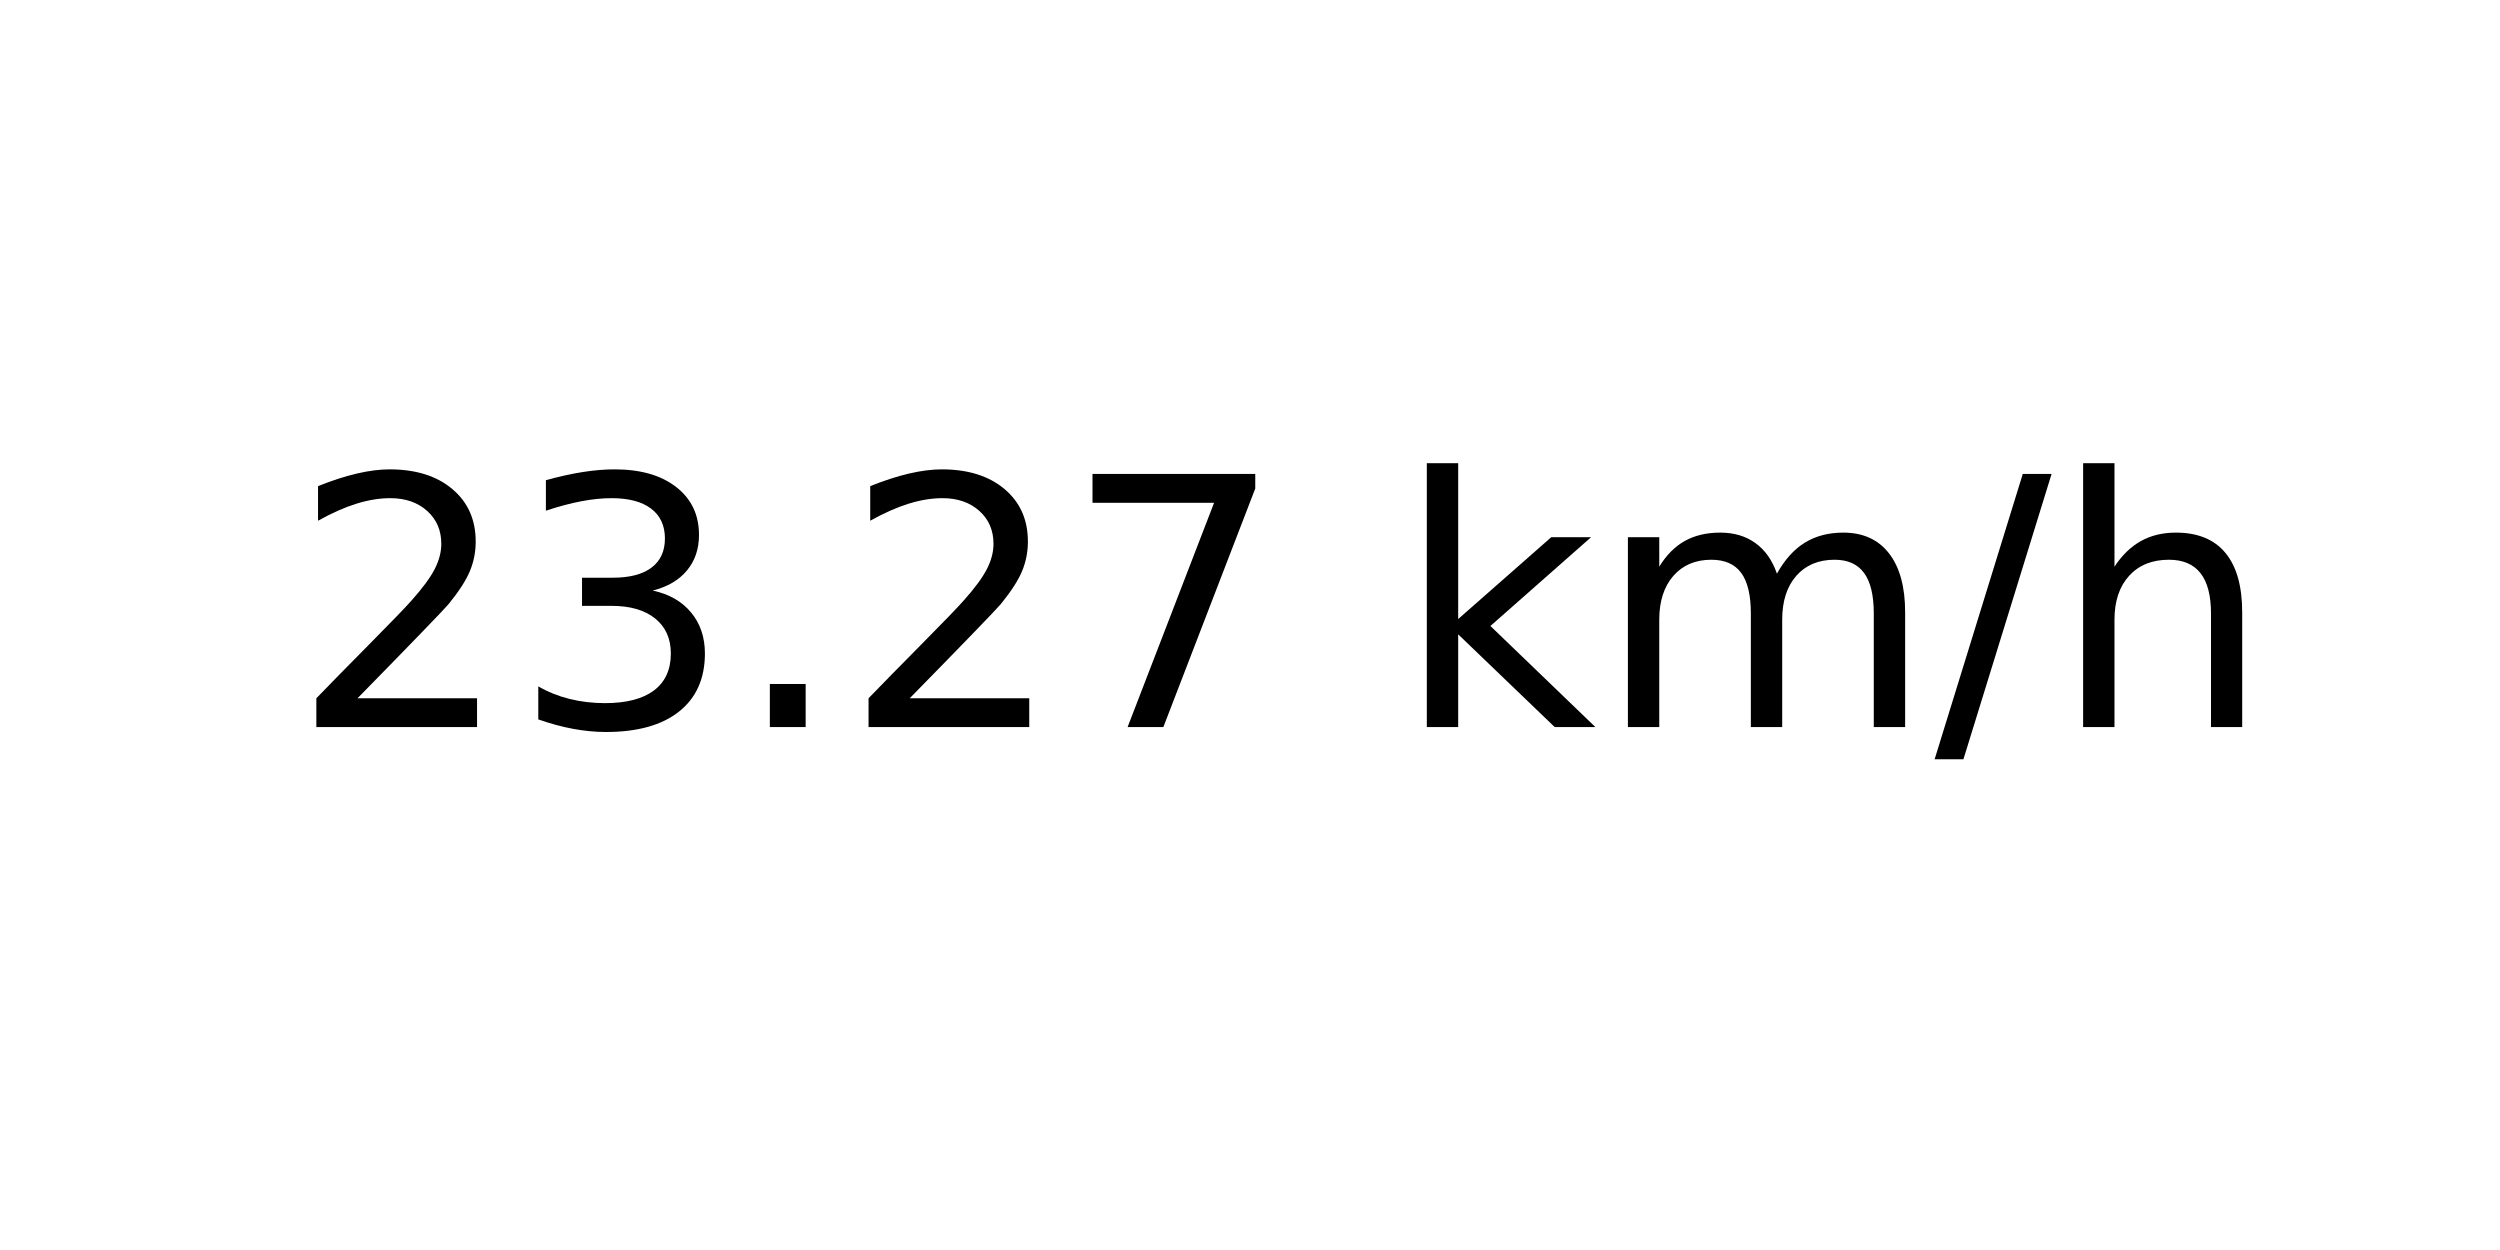
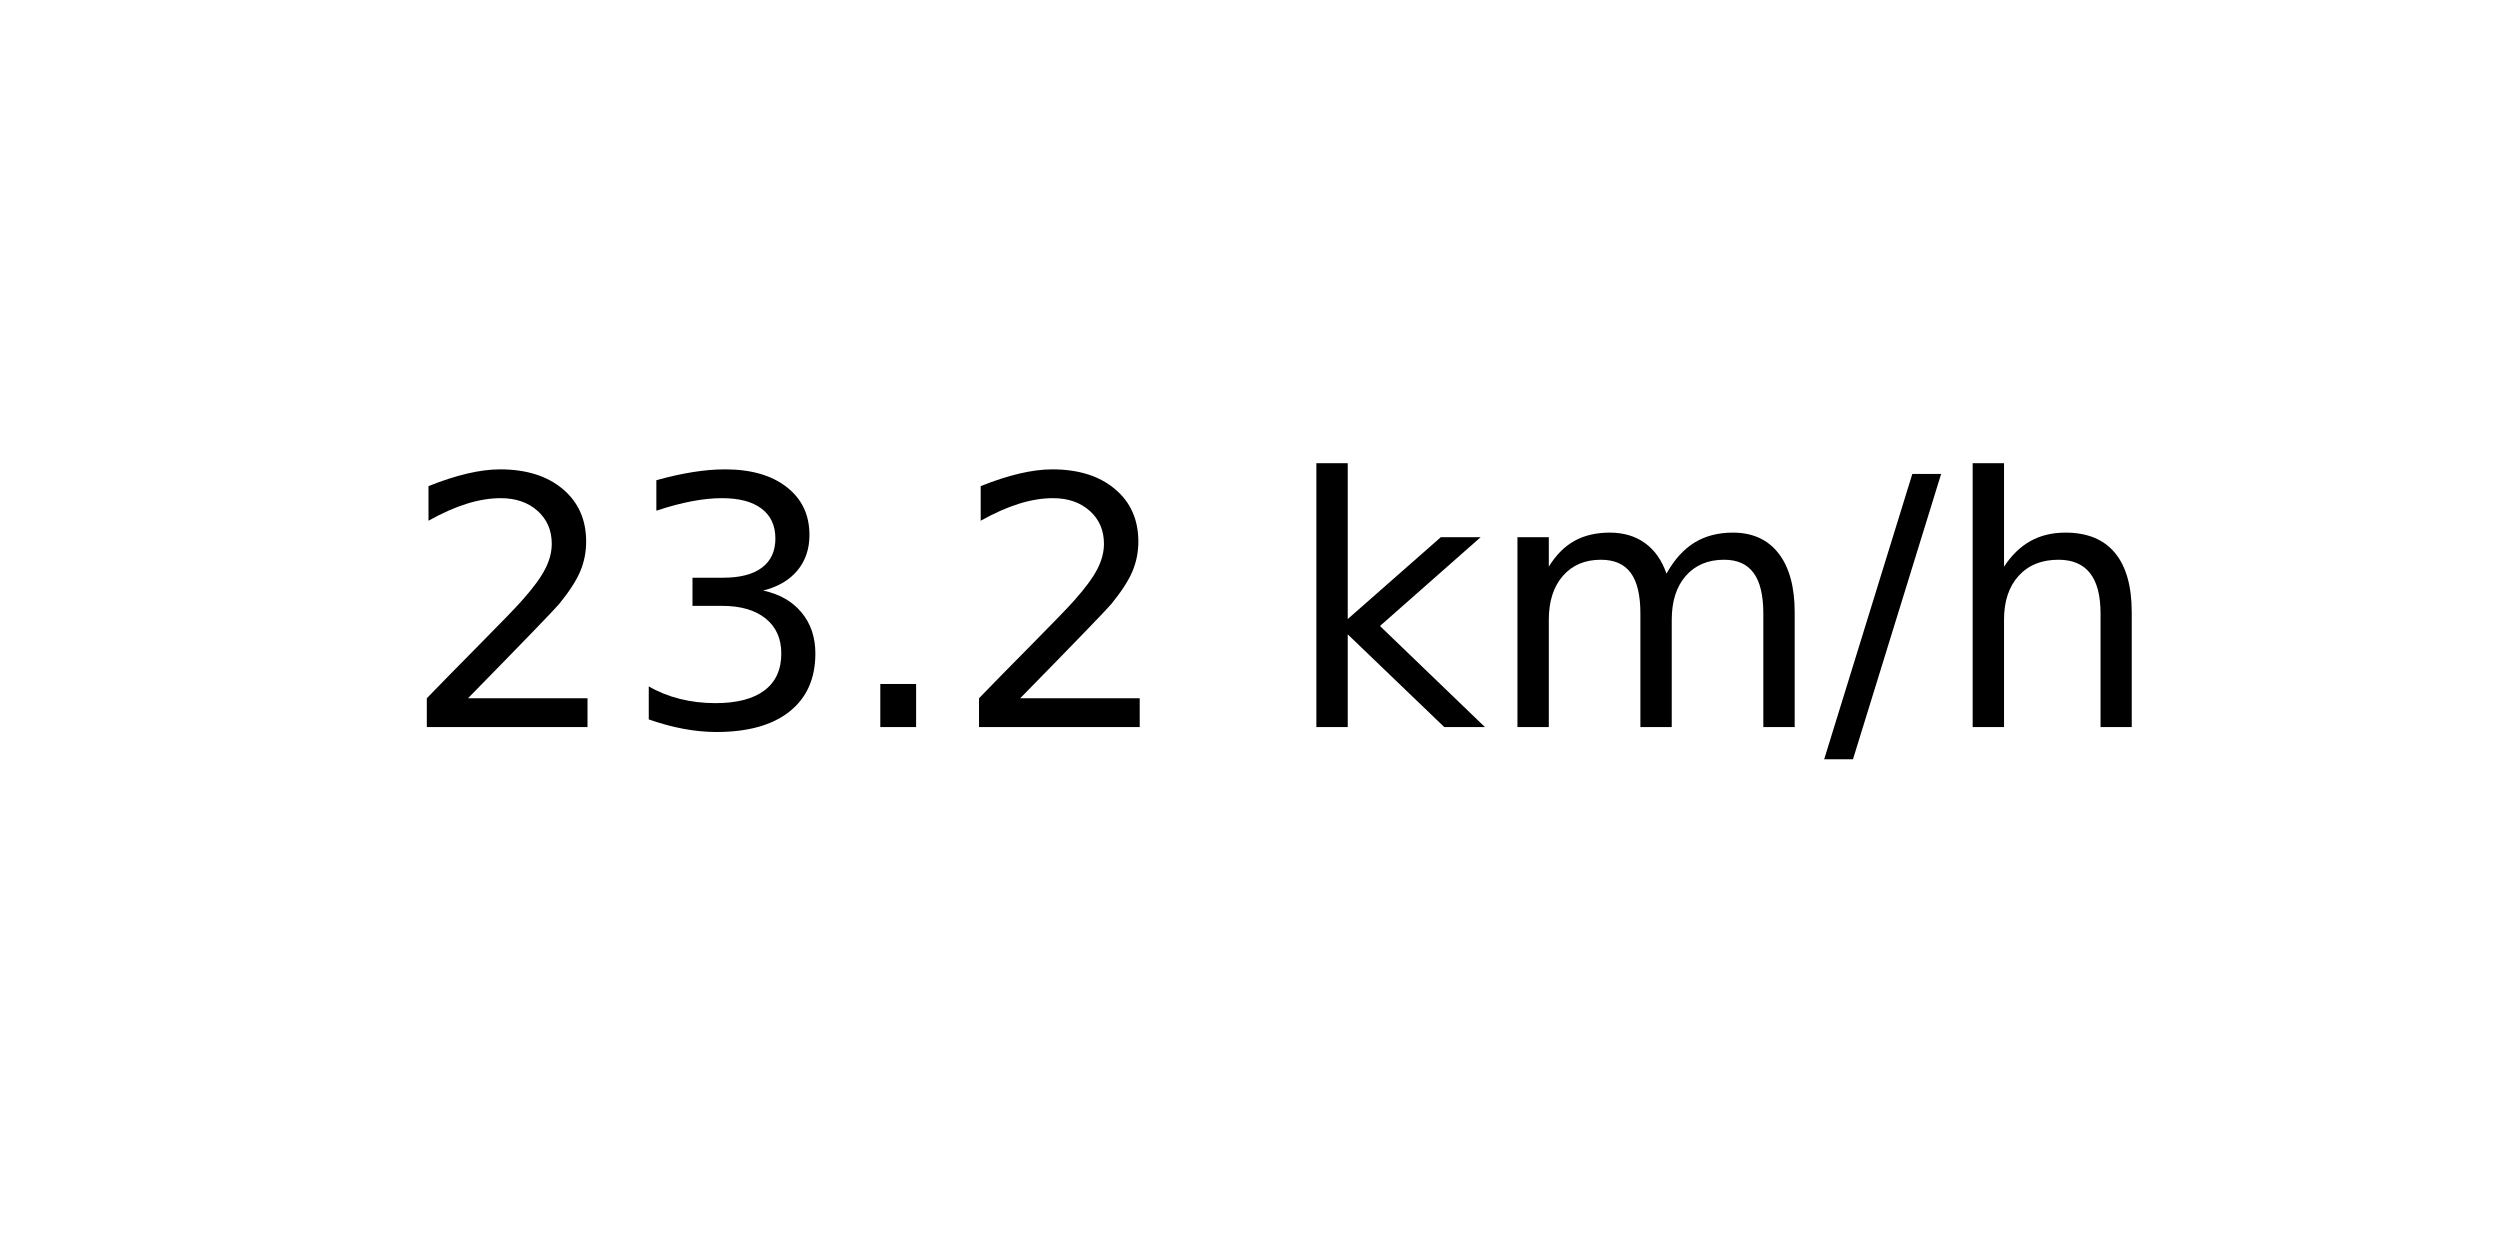
<svg xmlns="http://www.w3.org/2000/svg" xmlns:xlink="http://www.w3.org/1999/xlink" width="72pt" height="36pt" viewBox="0 0 72 36" version="1.1">
  <defs>
    <style type="text/css">*{stroke-linejoin: round; stroke-linecap: butt}</style>
  </defs>
  <g id="figure_1">
    <g id="axes_1">
      <g id="text_1">
-         <g transform="translate(8.378125 20.93937) scale(0.1 -0.1)">
+         <g transform="translate(11.55937 20.93937) scale(0.1 -0.1)">
          <defs>
            <path id="DejaVuSans-32" d="M 1228 531  L 3431 531  L 3431 0  L 469 0  L 469 531  Q 828 903 1448 1529  Q 2069 2156 2228 2338  Q 2531 2678 2651 2914  Q 2772 3150 2772 3378  Q 2772 3750 2511 3984  Q 2250 4219 1831 4219  Q 1534 4219 1204 4116  Q 875 4013 500 3803  L 500 4441  Q 881 4594 1212 4672  Q 1544 4750 1819 4750  Q 2544 4750 2975 4387  Q 3406 4025 3406 3419  Q 3406 3131 3298 2873  Q 3191 2616 2906 2266  Q 2828 2175 2409 1742  Q 1991 1309 1228 531  z " transform="scale(0.015625)" />
            <path id="DejaVuSans-33" d="M 2597 2516  Q 3050 2419 3304 2112  Q 3559 1806 3559 1356  Q 3559 666 3084 287  Q 2609 -91 1734 -91  Q 1441 -91 1130 -33  Q 819 25 488 141  L 488 750  Q 750 597 1062 519  Q 1375 441 1716 441  Q 2309 441 2620 675  Q 2931 909 2931 1356  Q 2931 1769 2642 2001  Q 2353 2234 1838 2234  L 1294 2234  L 1294 2753  L 1863 2753  Q 2328 2753 2575 2939  Q 2822 3125 2822 3475  Q 2822 3834 2567 4026  Q 2313 4219 1838 4219  Q 1578 4219 1281 4162  Q 984 4106 628 3988  L 628 4550  Q 988 4650 1302 4700  Q 1616 4750 1894 4750  Q 2613 4750 3031 4423  Q 3450 4097 3450 3541  Q 3450 3153 3228 2886  Q 3006 2619 2597 2516  z " transform="scale(0.015625)" />
            <path id="DejaVuSans-2e" d="M 684 794  L 1344 794  L 1344 0  L 684 0  L 684 794  z " transform="scale(0.015625)" />
-             <path id="DejaVuSans-37" d="M 525 4666  L 3525 4666  L 3525 4397  L 1831 0  L 1172 0  L 2766 4134  L 525 4134  L 525 4666  z " transform="scale(0.015625)" />
            <path id="DejaVuSans-20" transform="scale(0.015625)" />
            <path id="DejaVuSans-6b" d="M 581 4863  L 1159 4863  L 1159 1991  L 2875 3500  L 3609 3500  L 1753 1863  L 3688 0  L 2938 0  L 1159 1709  L 1159 0  L 581 0  L 581 4863  z " transform="scale(0.015625)" />
            <path id="DejaVuSans-6d" d="M 3328 2828  Q 3544 3216 3844 3400  Q 4144 3584 4550 3584  Q 5097 3584 5394 3201  Q 5691 2819 5691 2113  L 5691 0  L 5113 0  L 5113 2094  Q 5113 2597 4934 2840  Q 4756 3084 4391 3084  Q 3944 3084 3684 2787  Q 3425 2491 3425 1978  L 3425 0  L 2847 0  L 2847 2094  Q 2847 2600 2669 2842  Q 2491 3084 2119 3084  Q 1678 3084 1418 2786  Q 1159 2488 1159 1978  L 1159 0  L 581 0  L 581 3500  L 1159 3500  L 1159 2956  Q 1356 3278 1631 3431  Q 1906 3584 2284 3584  Q 2666 3584 2933 3390  Q 3200 3197 3328 2828  z " transform="scale(0.015625)" />
            <path id="DejaVuSans-2f" d="M 1625 4666  L 2156 4666  L 531 -594  L 0 -594  L 1625 4666  z " transform="scale(0.015625)" />
            <path id="DejaVuSans-68" d="M 3513 2113  L 3513 0  L 2938 0  L 2938 2094  Q 2938 2591 2744 2837  Q 2550 3084 2163 3084  Q 1697 3084 1428 2787  Q 1159 2491 1159 1978  L 1159 0  L 581 0  L 581 4863  L 1159 4863  L 1159 2956  Q 1366 3272 1645 3428  Q 1925 3584 2291 3584  Q 2894 3584 3203 3211  Q 3513 2838 3513 2113  z " transform="scale(0.015625)" />
          </defs>
          <use xlink:href="#DejaVuSans-32" />
          <use xlink:href="#DejaVuSans-33" x="63.623" />
          <use xlink:href="#DejaVuSans-2e" x="127.246" />
          <use xlink:href="#DejaVuSans-32" x="159.033" />
-           <use xlink:href="#DejaVuSans-37" x="222.656" />
-           <use xlink:href="#DejaVuSans-20" x="286.279" />
-           <use xlink:href="#DejaVuSans-6b" x="318.066" />
-           <use xlink:href="#DejaVuSans-6d" x="375.977" />
-           <use xlink:href="#DejaVuSans-2f" x="473.389" />
-           <use xlink:href="#DejaVuSans-68" x="507.08" />
+           <use xlink:href="#DejaVuSans-20" x="222.656" />
+           <use xlink:href="#DejaVuSans-6b" x="254.443" />
+           <use xlink:href="#DejaVuSans-6d" x="312.354" />
+           <use xlink:href="#DejaVuSans-2f" x="409.766" />
+           <use xlink:href="#DejaVuSans-68" x="443.457" />
        </g>
      </g>
    </g>
  </g>
</svg>
